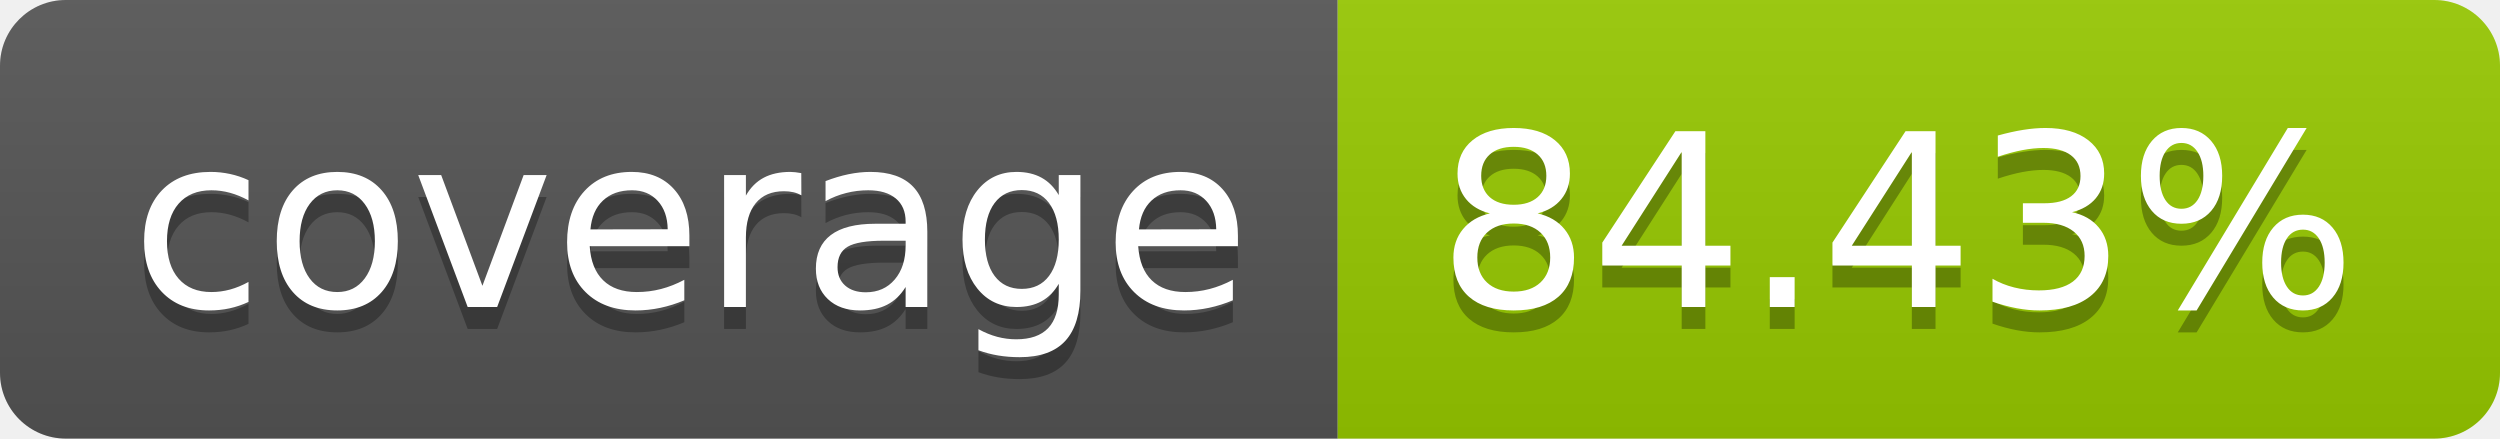
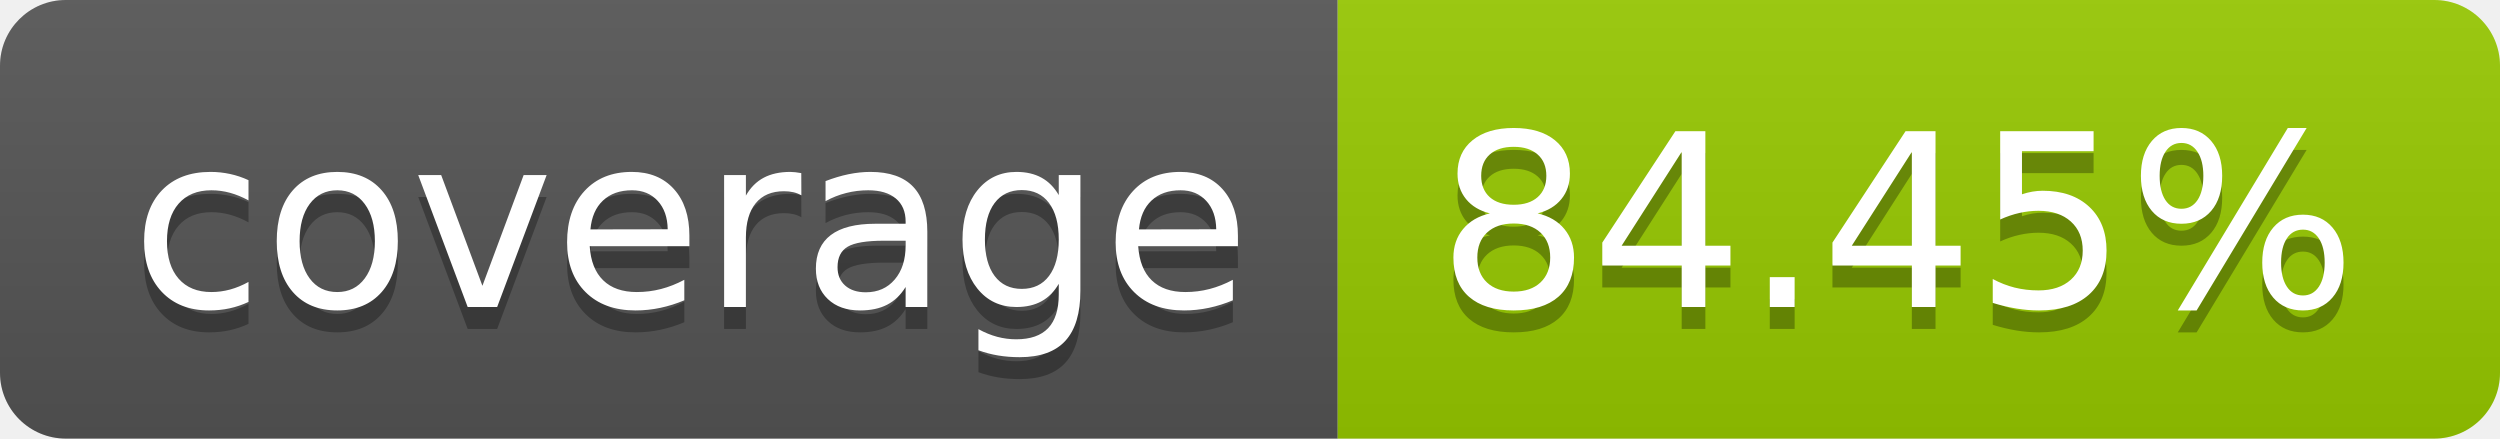
- <svg xmlns="http://www.w3.org/2000/svg" width="114" height="20" role="img" aria-label="coverage: 84.43%">
+ <svg xmlns="http://www.w3.org/2000/svg" width="114" height="20" role="img" aria-label="coverage: 84.45%">
  <linearGradient id="s" x2="0" y2="100%">
    <stop offset="0" stop-color="#bbb" stop-opacity=".1" />
    <stop offset="1" stop-opacity=".1" />
  </linearGradient>
  <clipPath id="r">
    <rect width="114" height="20" rx="3" fill="#fff" />
  </clipPath>
  <g clip-path="url(#r)">
    <rect width="61" height="20" fill="#555" />
    <rect x="61" width="53" height="20" fill="#97ca00" />
    <rect width="114" height="20" fill="url(#s)" />
  </g>
  <g fill="#fff" text-anchor="middle" font-family="Verdana,Geneva,DejaVu Sans,sans-serif" text-rendering="geometricPrecision" font-size="110">
    <text aria-hidden="true" x="315" y="150" fill="#010101" fill-opacity=".3" transform="scale(.1)" textLength="510">coverage</text>
    <text x="315" y="140" transform="scale(.1)" fill="#fff" textLength="510">coverage</text>
-     <text aria-hidden="true" x="865" y="150" fill="#010101" fill-opacity=".3" transform="scale(.1)" textLength="430">84.43%</text>
-     <text x="865" y="140" transform="scale(.1)" fill="#fff" textLength="430">84.43%</text>
+     <text aria-hidden="true" x="865" y="150" fill="#010101" fill-opacity=".3" transform="scale(.1)" textLength="430">84.45%</text>
+     <text x="865" y="140" transform="scale(.1)" fill="#fff" textLength="430">84.45%</text>
  </g>
</svg>
